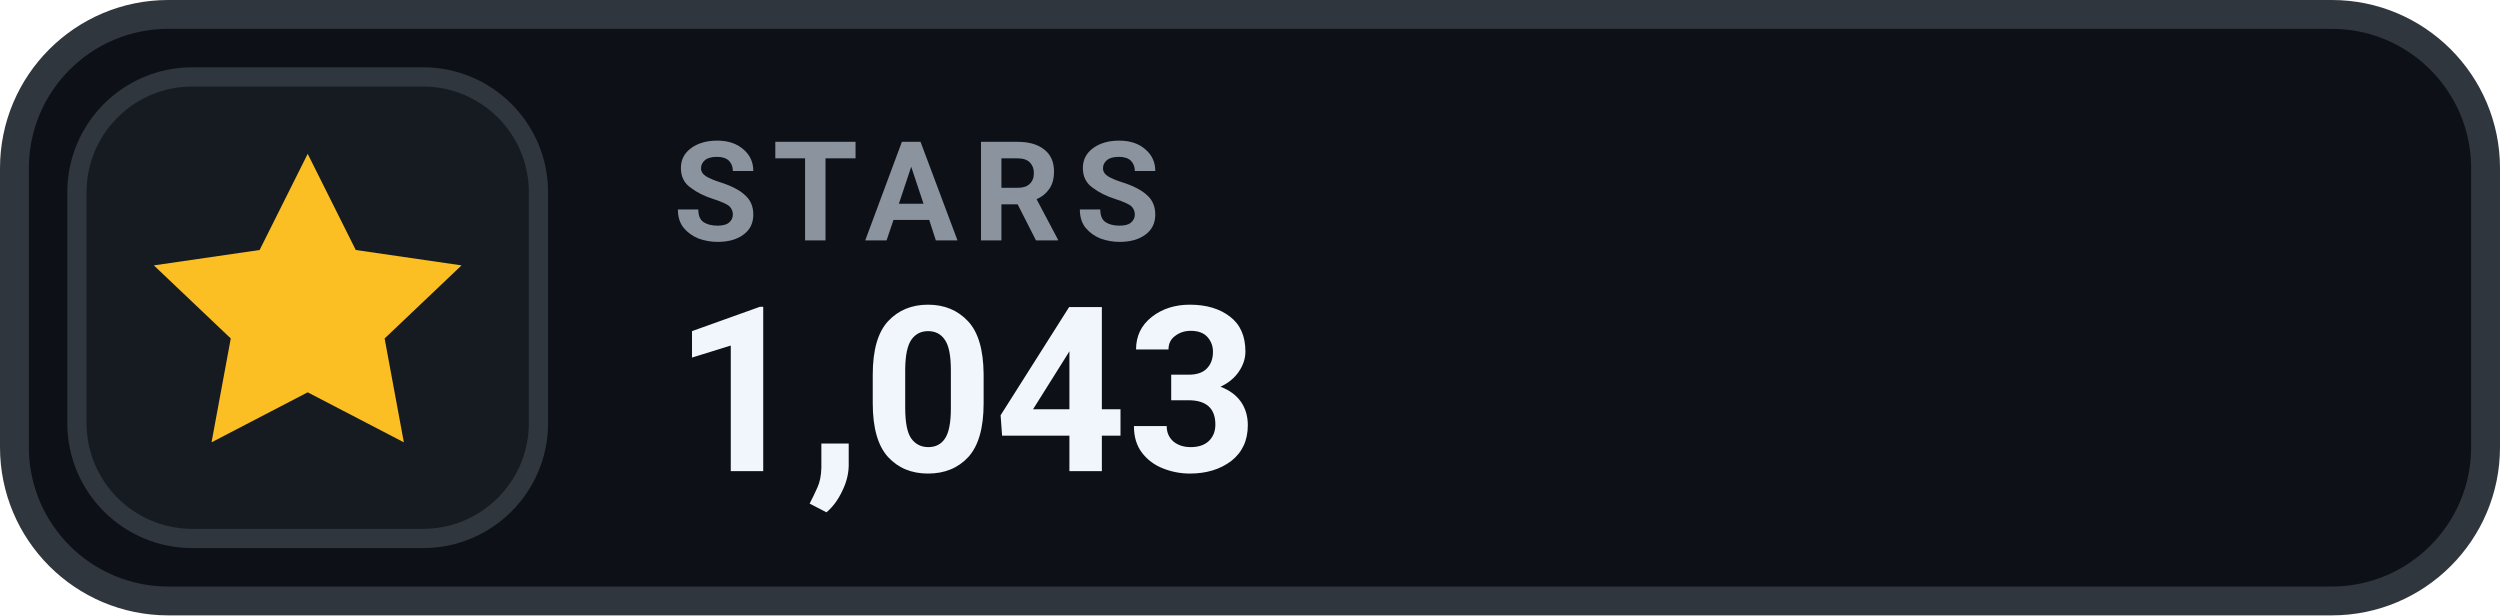
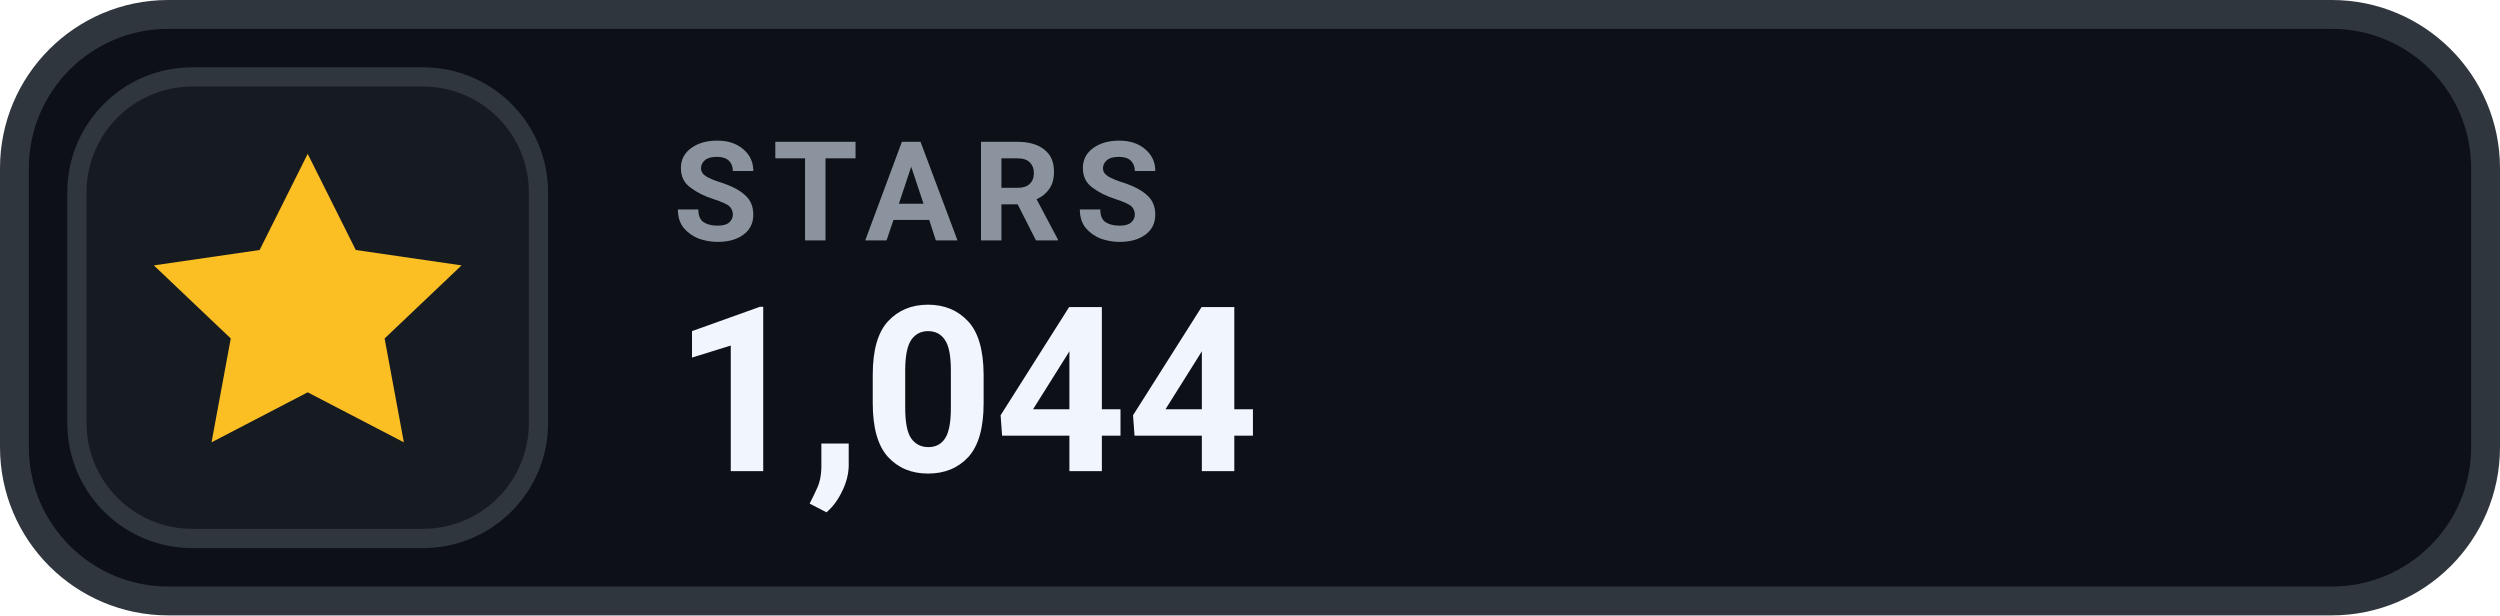
- <svg xmlns="http://www.w3.org/2000/svg" width="130" height="32" viewBox="0 0 130 32" role="img" aria-label="STARS 1,043">
+ <svg xmlns="http://www.w3.org/2000/svg" width="130" height="32" viewBox="0 0 130 32" role="img" aria-label="STARS 1,044">
  <rect x=".75" y=".75" width="128.5" height="30.5" rx="8" fill="#0D1117" stroke="#30363D" stroke-width="1.5" />
  <rect x="4" y="4" width="24" height="24" rx="6" fill="#161B22" stroke="#30363D" stroke-width="1" />
  <g transform="translate(16 16)" style="color:#FBBF24;">
    <path d="M0 -8 l2.5 5 5.5 .8 -4 3.8 1 5.4 -5 -2.6 -5 2.6 1 -5.4 -4 -3.8 5.5 -.8 Z" fill="currentColor" />
  </g>
  <text x="35" y="12.5" fill="#8B949E" font-family="-apple-system,BlinkMacSystemFont,'Segoe UI',Roboto,Helvetica,Arial,sans-serif" font-size="7.2" font-weight="700" letter-spacing=".75">STARS</text>
-   <text x="35" y="24.5" fill="#F0F6FC" font-family="-apple-system,BlinkMacSystemFont,'Segoe UI',Roboto,Helvetica,Arial,sans-serif" font-size="12" font-weight="700">1,043</text>
+   <text x="35" y="24.5" fill="#F0F6FC" font-family="-apple-system,BlinkMacSystemFont,'Segoe UI',Roboto,Helvetica,Arial,sans-serif" font-size="12" font-weight="700">1,044</text>
</svg>
